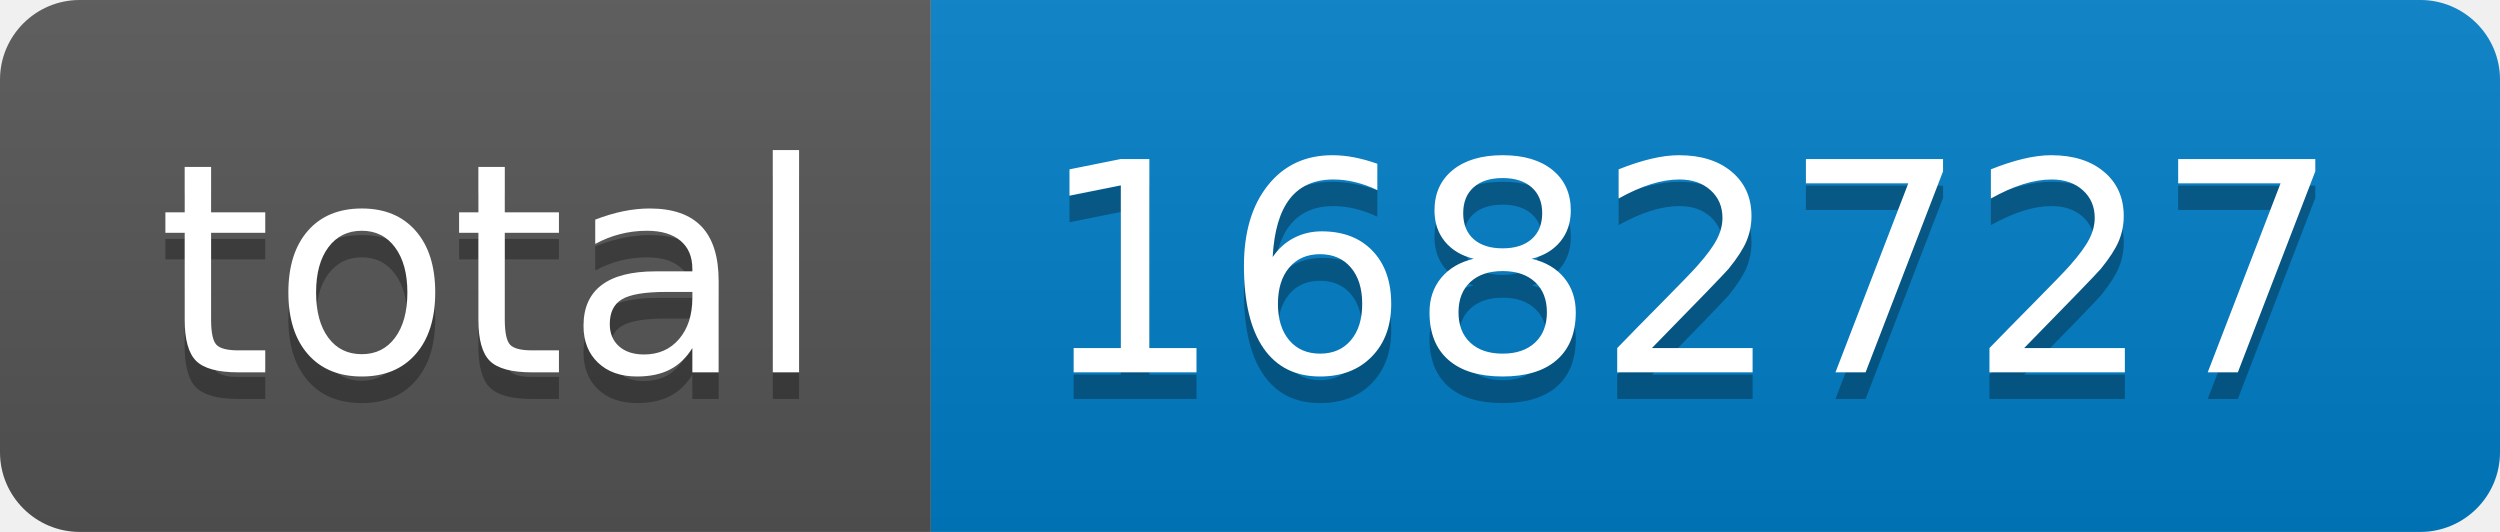
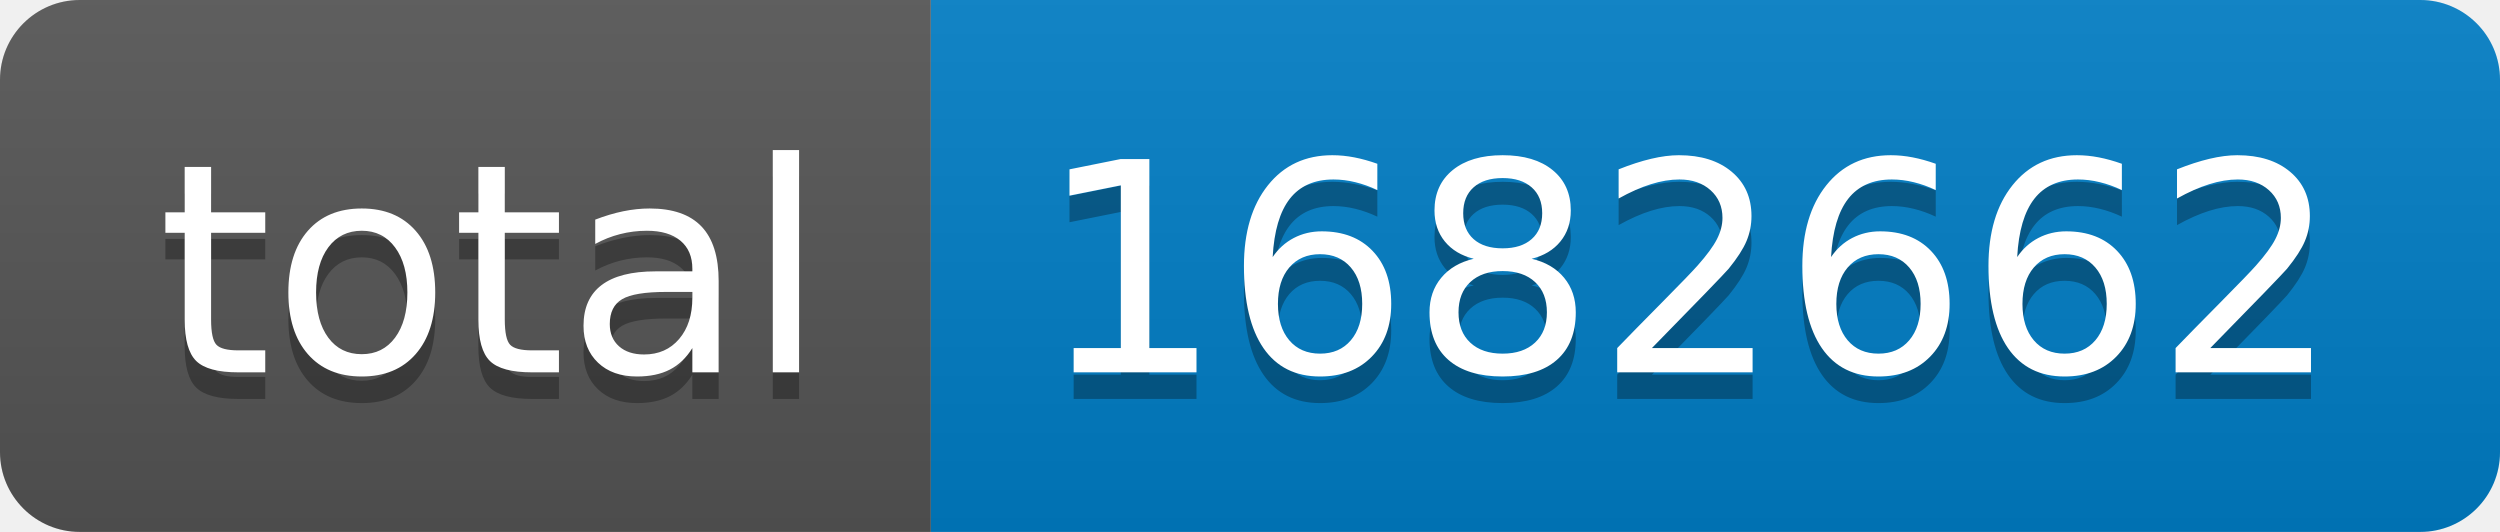
- <svg xmlns="http://www.w3.org/2000/svg" width="94" height="20" role="img" aria-label="total: 1682727">
+ <svg xmlns="http://www.w3.org/2000/svg" width="94" height="20" role="img" aria-label="total: 1682662">
  <linearGradient id="s" x2="0" y2="100%">
    <stop offset="0" stop-color="#bbb" stop-opacity=".1" />
    <stop offset="1" stop-opacity=".1" />
  </linearGradient>
  <clipPath id="r">
    <rect width="94" height="20" rx="3" fill="#fff" />
  </clipPath>
  <g clip-path="url(#r)">
    <rect width="35" height="20" fill="#555" />
    <rect x="35" width="59" height="20" fill="#007ec6" />
    <rect width="94" height="20" fill="url(#s)" />
  </g>
  <g fill="#fff" text-anchor="middle" font-family="Verdana,Geneva,DejaVu Sans,sans-serif" text-rendering="geometricPrecision" font-size="110">
    <text aria-hidden="true" x="185" y="150" fill="#010101" fill-opacity=".3" transform="scale(.1)" textLength="250">total</text>
    <text x="185" y="140" transform="scale(.1)" fill="#fff" textLength="250">total</text>
-     <text aria-hidden="true" x="635" y="150" fill="#010101" fill-opacity=".3" transform="scale(.1)" textLength="490">1682727</text>
-     <text x="635" y="140" transform="scale(.1)" fill="#fff" textLength="490">1682727</text>
+     <text aria-hidden="true" x="635" y="150" fill="#010101" fill-opacity=".3" transform="scale(.1)" textLength="490">1682662</text>
+     <text x="635" y="140" transform="scale(.1)" fill="#fff" textLength="490">1682662</text>
  </g>
</svg>
